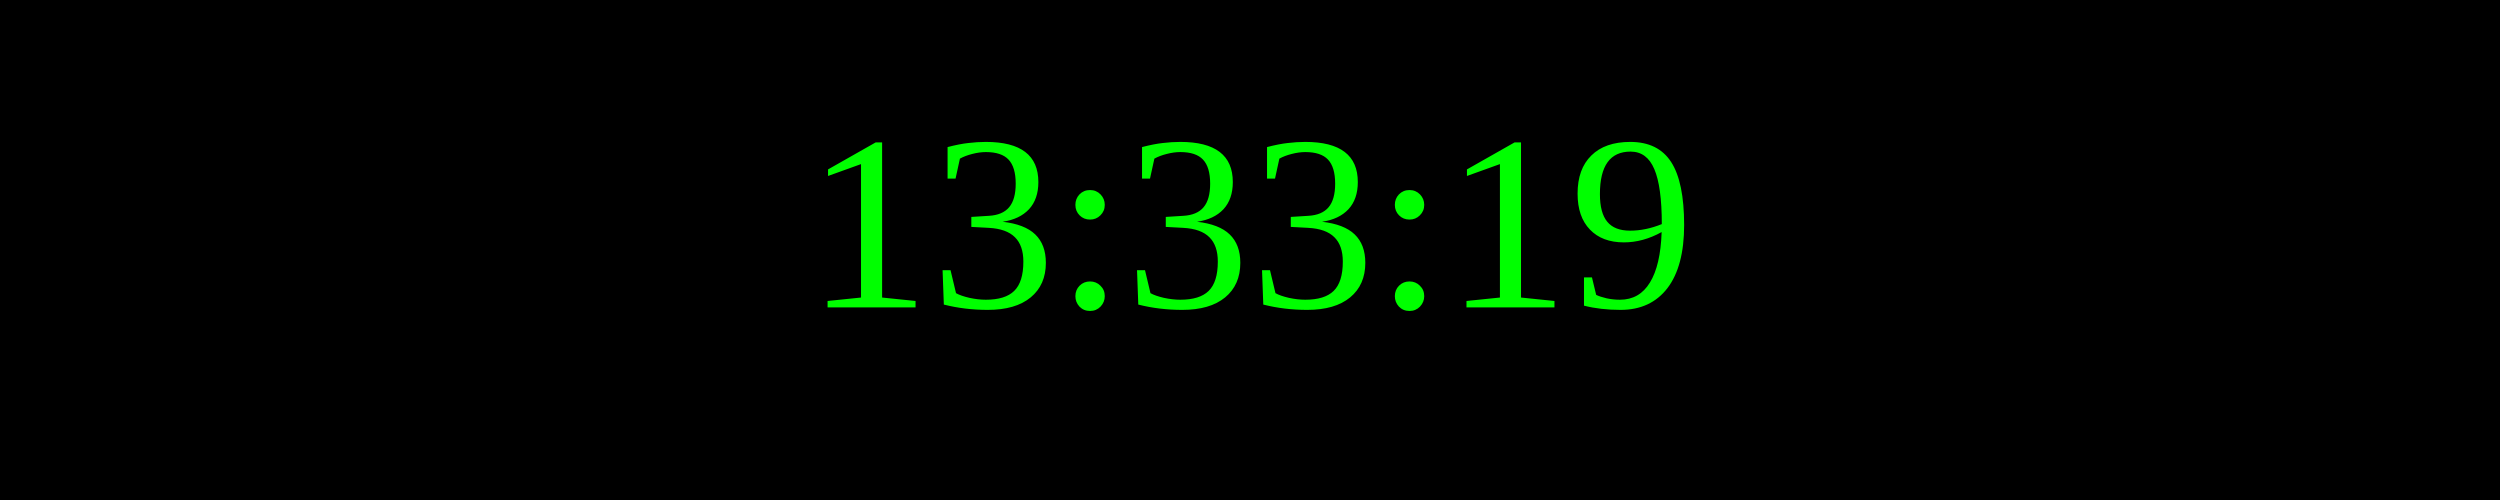
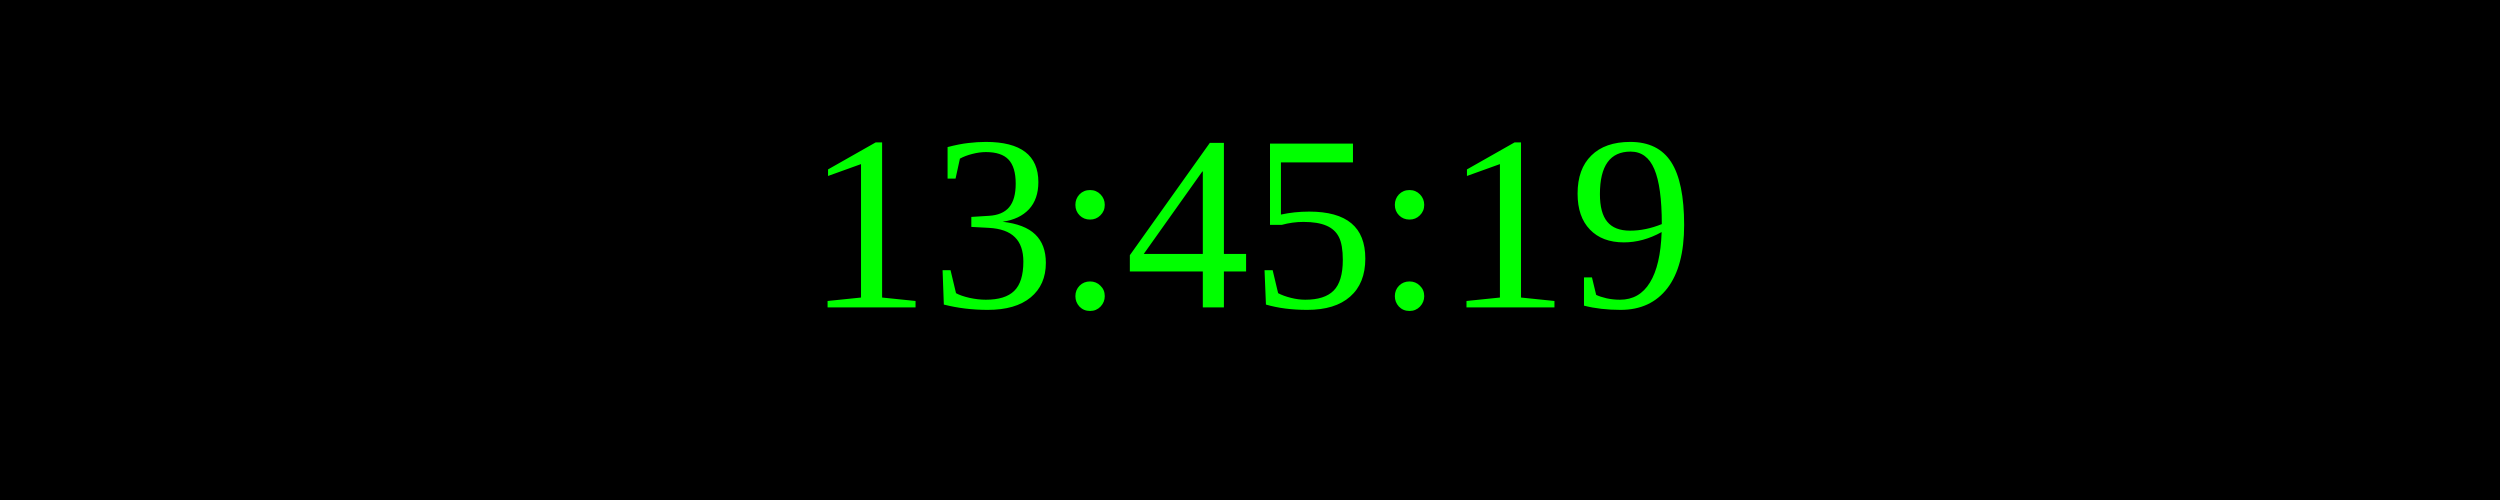
<svg xmlns="http://www.w3.org/2000/svg" width="250" height="50">
  <rect width="100%" height="100%" fill="black" />
  <text x="50%" y="50%" font-size="25" fill="lime" text-anchor="middle" dominant-baseline="middle">
- 13:33:19
+ 13:45:19
</text>
</svg>
